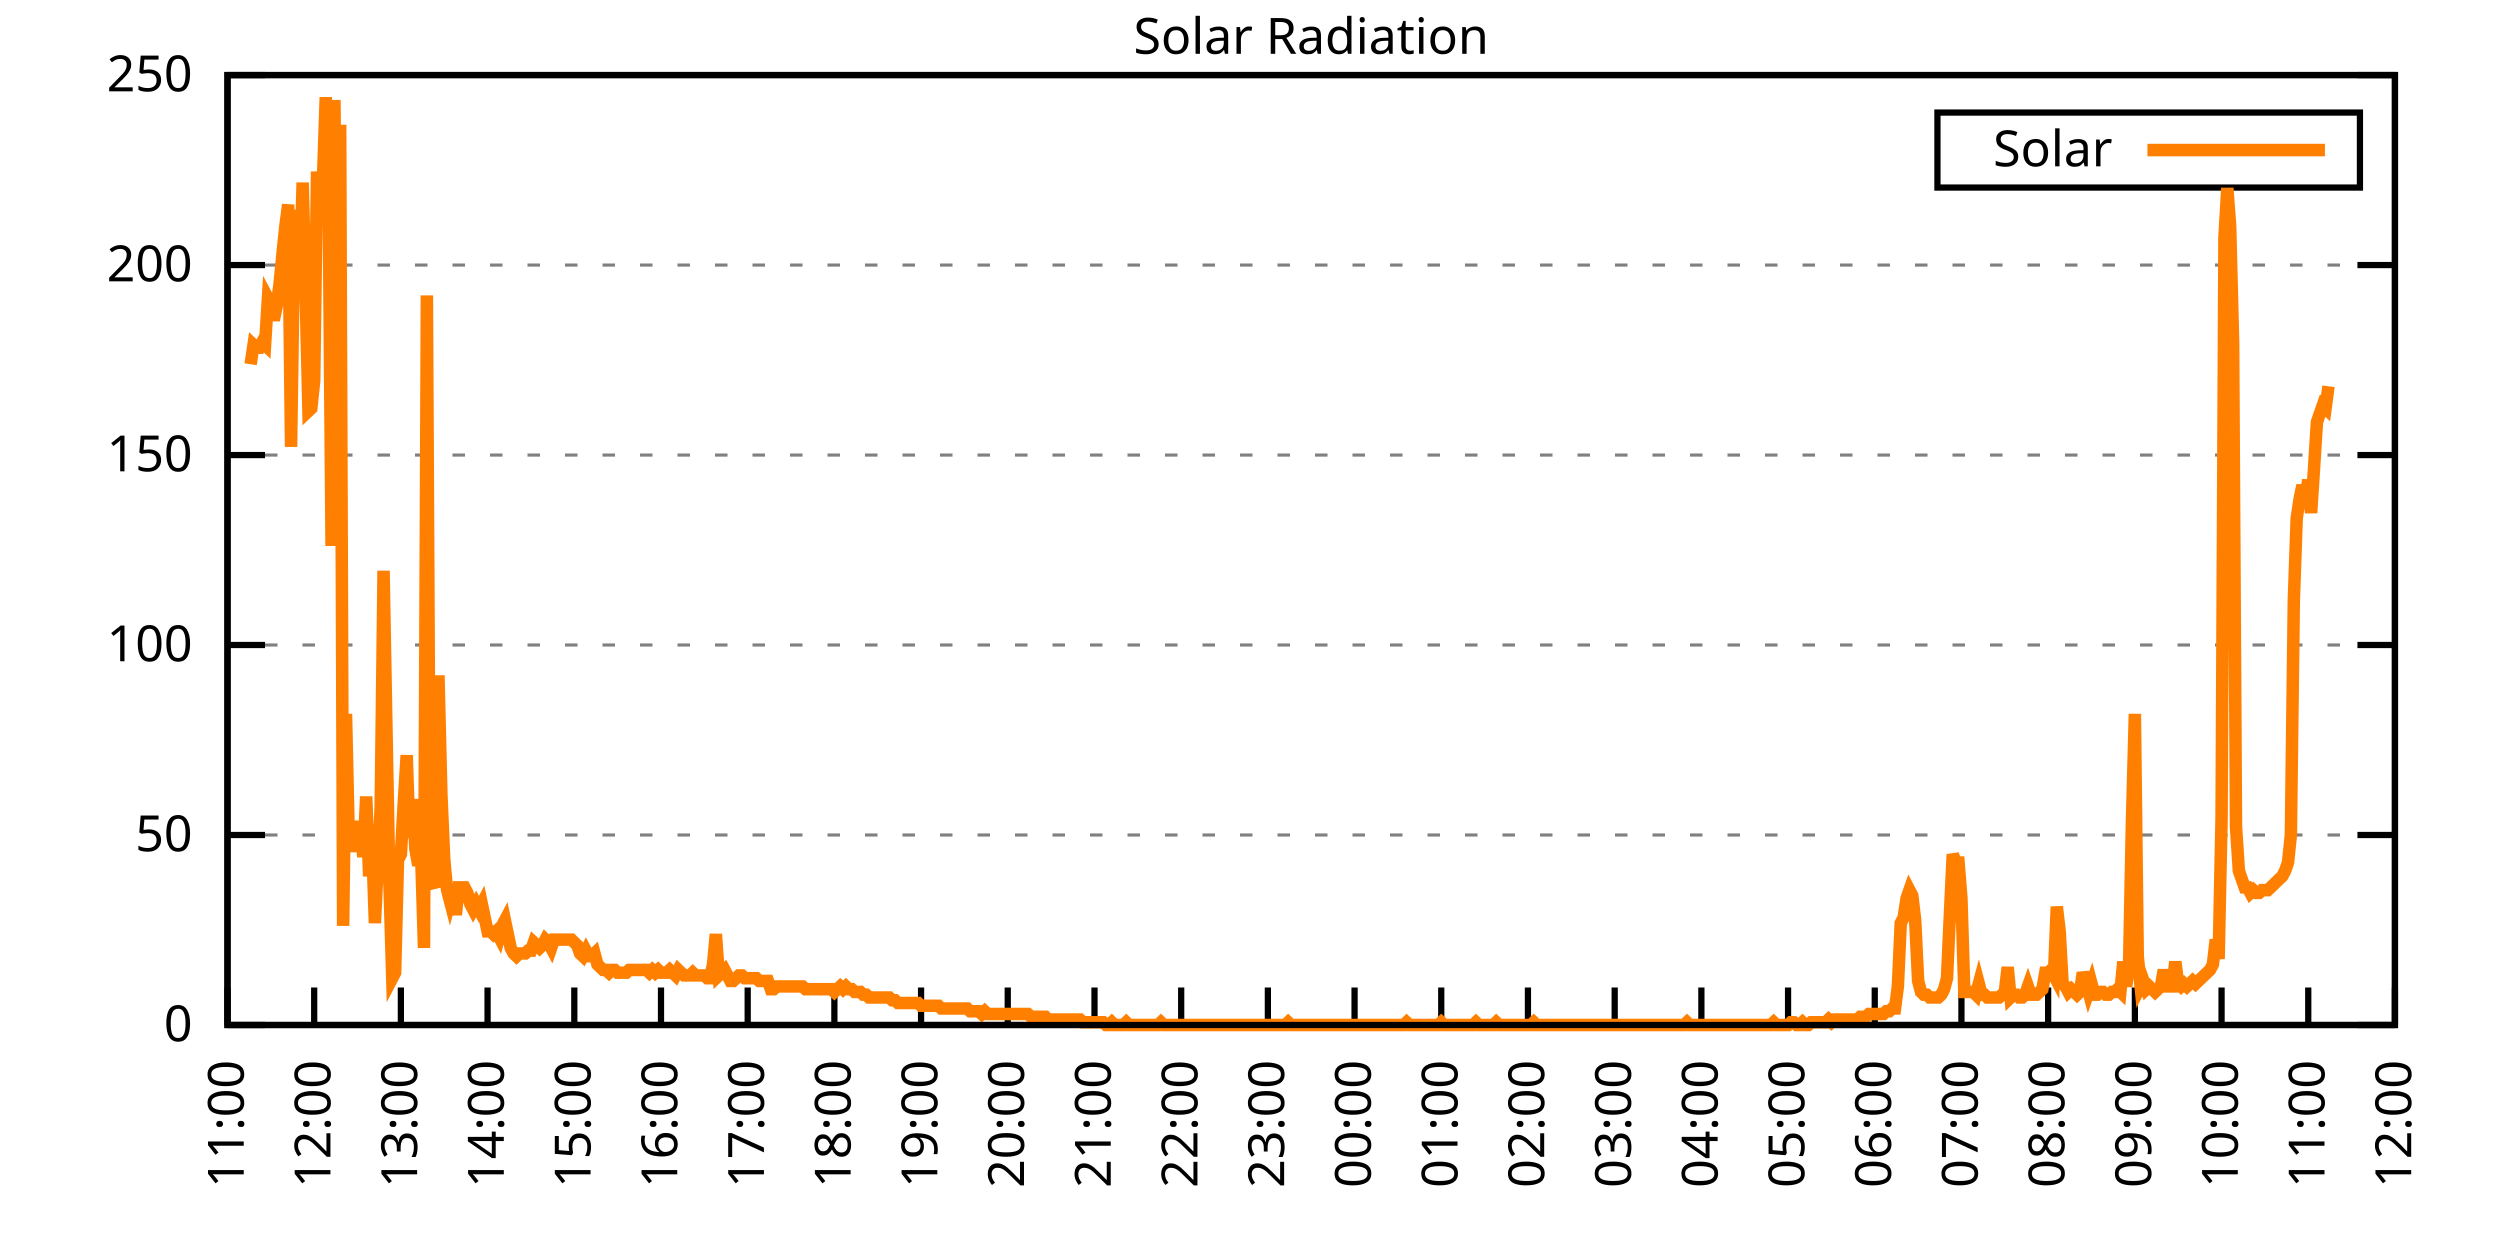
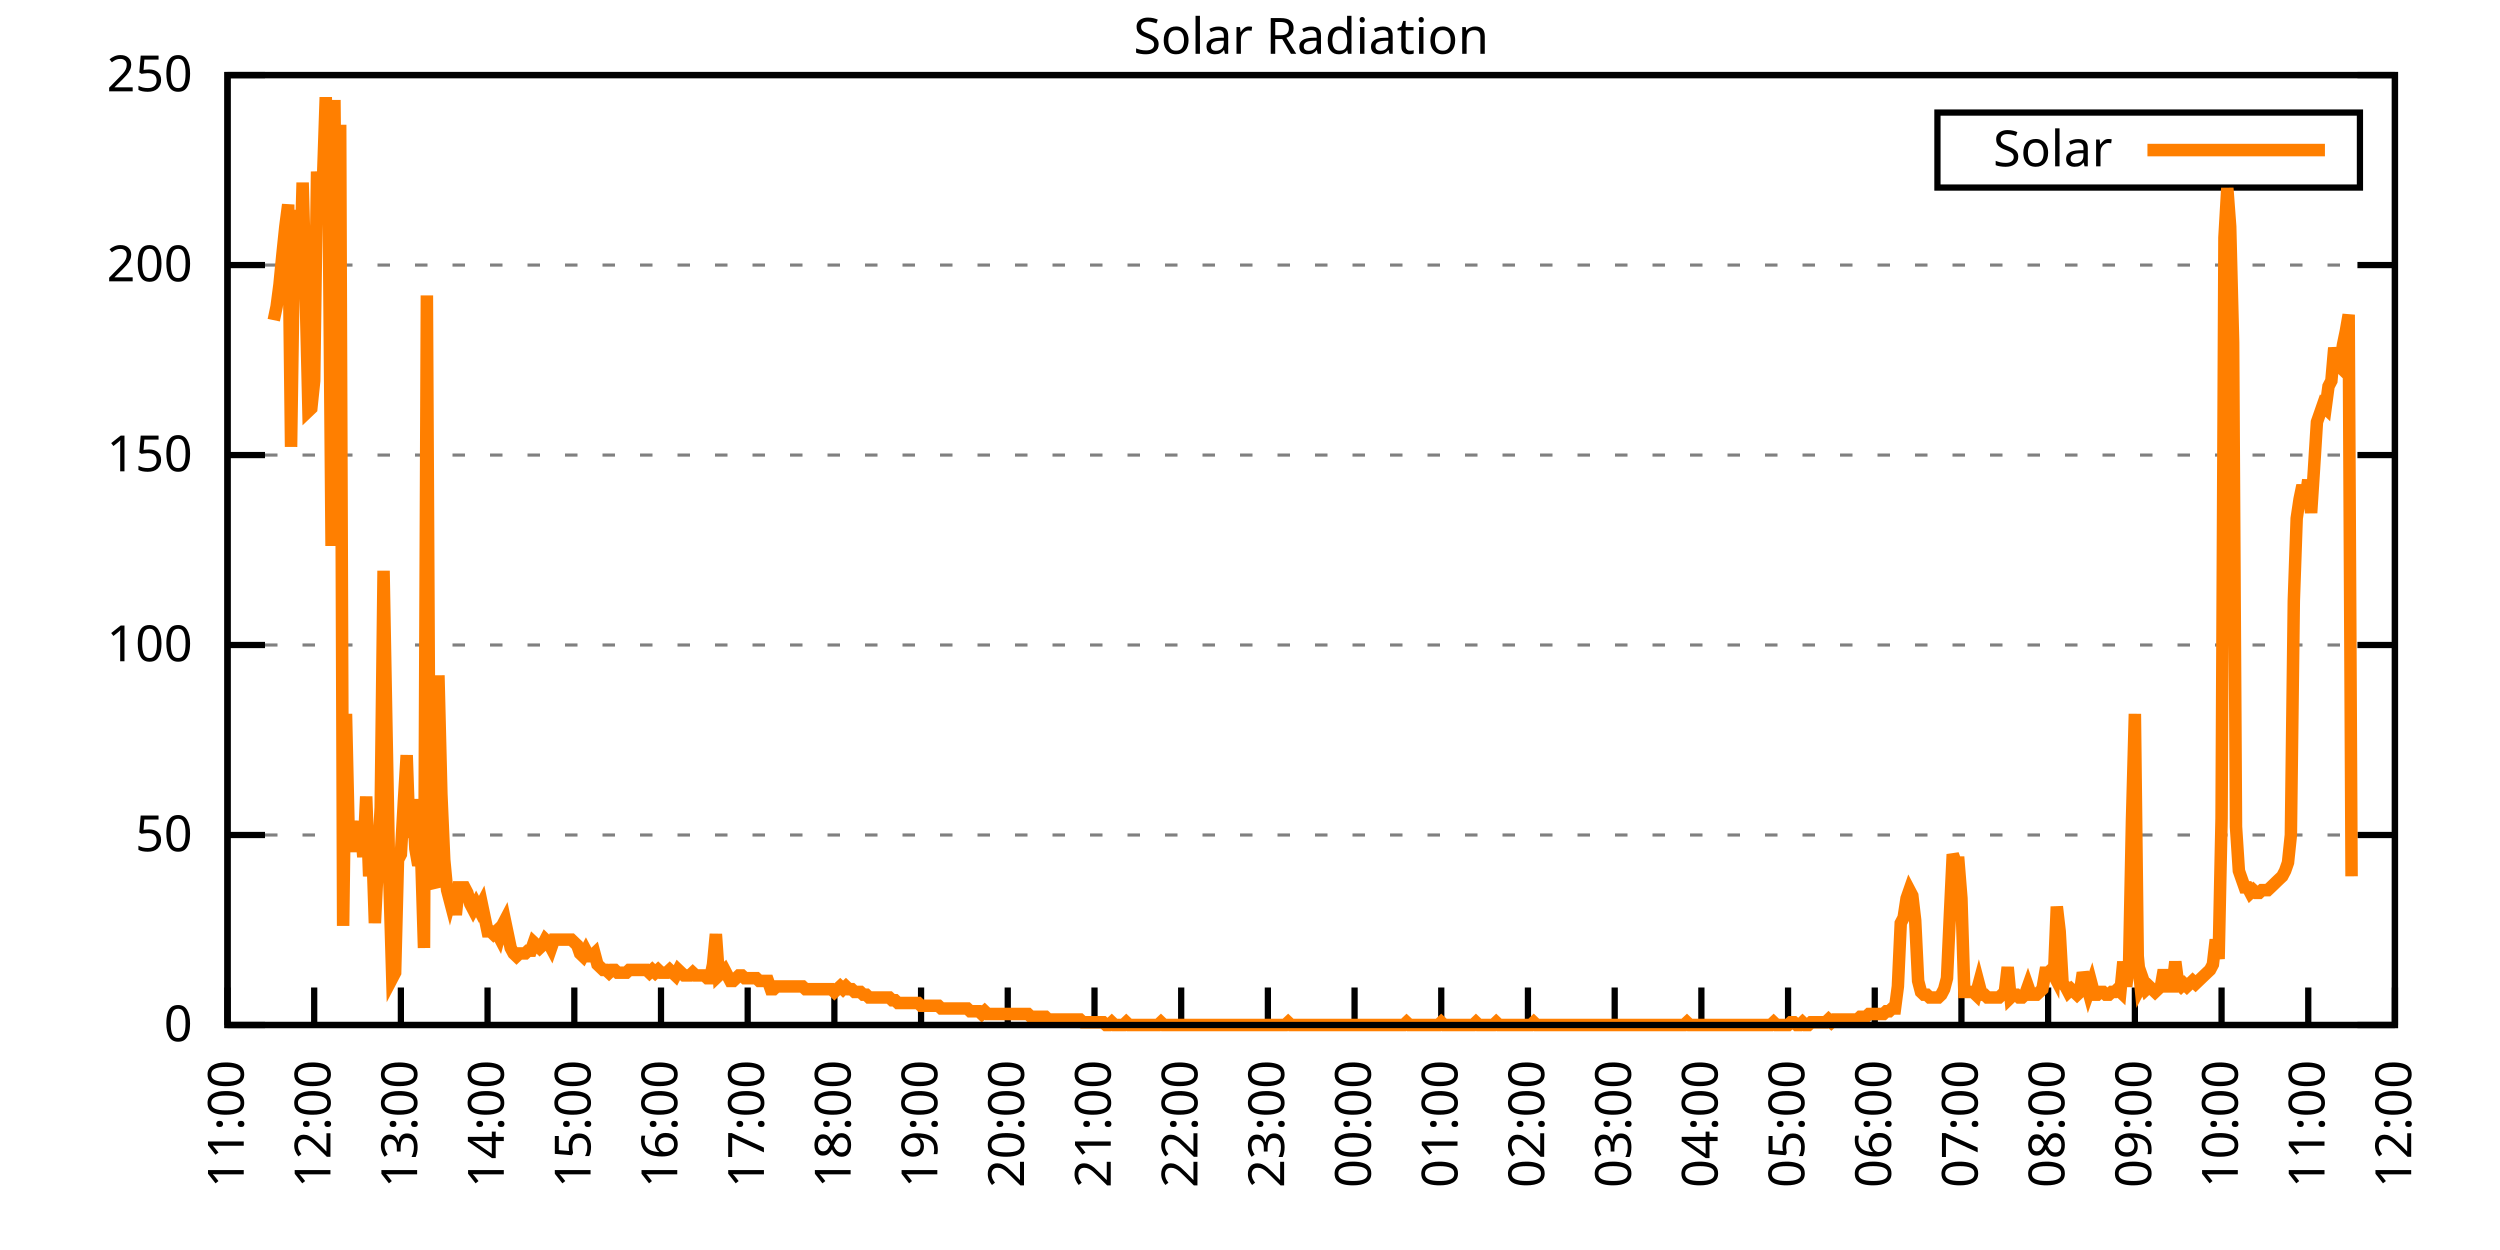
<svg xmlns="http://www.w3.org/2000/svg" xmlns:xlink="http://www.w3.org/1999/xlink" width="400" height="200" viewBox="0 0 400 200">
  <g id="gnuplot_canvas">
    <rect x="0" y="0" width="400" height="200" fill="none" />
    <defs>
      <circle id="gpDot" r="0.5" stroke-width="0.5" stroke="currentColor" />
      <path id="gpPt0" stroke-width="0.333" stroke="currentColor" d="M-1,0 h2 M0,-1 v2" />
      <path id="gpPt1" stroke-width="0.333" stroke="currentColor" d="M-1,-1 L1,1 M1,-1 L-1,1" />
      <path id="gpPt2" stroke-width="0.333" stroke="currentColor" d="M-1,0 L1,0 M0,-1 L0,1 M-1,-1 L1,1 M-1,1 L1,-1" />
      <rect id="gpPt3" stroke-width="0.333" stroke="currentColor" x="-1" y="-1" width="2" height="2" />
      <rect id="gpPt4" stroke-width="0.333" stroke="currentColor" fill="currentColor" x="-1" y="-1" width="2" height="2" />
      <circle id="gpPt5" stroke-width="0.333" stroke="currentColor" cx="0" cy="0" r="1" />
      <use xlink:href="#gpPt5" id="gpPt6" fill="currentColor" stroke="none" />
      <path id="gpPt7" stroke-width="0.333" stroke="currentColor" d="M0,-1.33 L-1.33,0.67 L1.33,0.67 z" />
      <use xlink:href="#gpPt7" id="gpPt8" fill="currentColor" stroke="none" />
      <use xlink:href="#gpPt7" id="gpPt9" stroke="currentColor" transform="rotate(180)" />
      <use xlink:href="#gpPt9" id="gpPt10" fill="currentColor" stroke="none" />
      <use xlink:href="#gpPt3" id="gpPt11" stroke="currentColor" transform="rotate(45)" />
      <use xlink:href="#gpPt11" id="gpPt12" fill="currentColor" stroke="none" />
      <path id="gpPt13" stroke-width="0.333" stroke="currentColor" d="M0,1.330 L1.265,0.411 L0.782,-1.067 L-0.782,-1.076 L-1.265,0.411 z" />
      <use xlink:href="#gpPt13" id="gpPt14" fill="currentColor" stroke="none" />
      <filter id="textbox" filterUnits="objectBoundingBox" x="0" y="0" height="1" width="1">
        <feFlood flood-color="white" flood-opacity="1" result="bgnd" />
        <feComposite in="SourceGraphic" in2="bgnd" operator="atop" />
      </filter>
      <filter id="greybox" filterUnits="objectBoundingBox" x="0" y="0" height="1" width="1">
        <feFlood flood-color="lightgrey" flood-opacity="1" result="grey" />
        <feComposite in="SourceGraphic" in2="grey" operator="atop" />
      </filter>
    </defs>
    <g fill="none" color="white" stroke="currentColor" stroke-width="1.00" stroke-linecap="butt" stroke-linejoin="miter">
</g>
    <g fill="none" color="black" stroke="currentColor" stroke-width="1.00" stroke-linecap="butt" stroke-linejoin="miter">
      <g stroke="none" shape-rendering="crispEdges">
        <polygon fill="rgb(255, 255, 255)" points="36.40,164.00 383.18,164.00 383.18,12.02 36.40,12.02 " />
      </g>
    </g>
    <g fill="none" color="black" stroke="currentColor" stroke-width="1.00" stroke-linecap="butt" stroke-linejoin="miter">
</g>
    <g fill="none" color="black" stroke="black" stroke-width="0.50" stroke-linecap="butt" stroke-linejoin="miter">
</g>
    <g fill="none" color="gray" stroke="currentColor" stroke-width="0.50" stroke-linecap="butt" stroke-linejoin="miter">
      <path stroke="gray" stroke-dasharray="2,4" class="gridline" d="M36.40,164.00 L383.19,164.00  " />
    </g>
    <g fill="none" color="gray" stroke="gray" stroke-width="1.00" stroke-linecap="butt" stroke-linejoin="miter">
</g>
    <g fill="none" color="black" stroke="currentColor" stroke-width="1.00" stroke-linecap="butt" stroke-linejoin="miter">
      <path stroke="black" d="M36.40,164.00 L42.40,164.00 M383.19,164.00 L377.19,164.00  " />
      <g transform="translate(30.80,166.60)" stroke="none" fill="black" font-family="Sans" font-size="8.00" text-anchor="end">
        <text>
          <tspan font-family="Sans"> 0</tspan>
        </text>
      </g>
    </g>
    <g fill="none" color="black" stroke="currentColor" stroke-width="1.00" stroke-linecap="butt" stroke-linejoin="miter">
</g>
    <g fill="none" color="black" stroke="black" stroke-width="0.50" stroke-linecap="butt" stroke-linejoin="miter">
</g>
    <g fill="none" color="gray" stroke="currentColor" stroke-width="0.50" stroke-linecap="butt" stroke-linejoin="miter">
      <path stroke="gray" stroke-dasharray="2,4" class="gridline" d="M36.40,133.60 L383.19,133.60  " />
    </g>
    <g fill="none" color="gray" stroke="gray" stroke-width="1.00" stroke-linecap="butt" stroke-linejoin="miter">
</g>
    <g fill="none" color="black" stroke="currentColor" stroke-width="1.00" stroke-linecap="butt" stroke-linejoin="miter">
      <path stroke="black" d="M36.40,133.60 L42.40,133.60 M383.19,133.60 L377.19,133.60  " />
      <g transform="translate(30.80,136.20)" stroke="none" fill="black" font-family="Sans" font-size="8.00" text-anchor="end">
        <text>
          <tspan font-family="Sans"> 50</tspan>
        </text>
      </g>
    </g>
    <g fill="none" color="black" stroke="currentColor" stroke-width="1.00" stroke-linecap="butt" stroke-linejoin="miter">
</g>
    <g fill="none" color="black" stroke="black" stroke-width="0.50" stroke-linecap="butt" stroke-linejoin="miter">
</g>
    <g fill="none" color="gray" stroke="currentColor" stroke-width="0.50" stroke-linecap="butt" stroke-linejoin="miter">
      <path stroke="gray" stroke-dasharray="2,4" class="gridline" d="M36.40,103.20 L383.19,103.20  " />
    </g>
    <g fill="none" color="gray" stroke="gray" stroke-width="1.00" stroke-linecap="butt" stroke-linejoin="miter">
</g>
    <g fill="none" color="black" stroke="currentColor" stroke-width="1.00" stroke-linecap="butt" stroke-linejoin="miter">
      <path stroke="black" d="M36.40,103.20 L42.40,103.20 M383.19,103.20 L377.19,103.20  " />
      <g transform="translate(30.80,105.80)" stroke="none" fill="black" font-family="Sans" font-size="8.00" text-anchor="end">
        <text>
          <tspan font-family="Sans"> 100</tspan>
        </text>
      </g>
    </g>
    <g fill="none" color="black" stroke="currentColor" stroke-width="1.00" stroke-linecap="butt" stroke-linejoin="miter">
</g>
    <g fill="none" color="black" stroke="black" stroke-width="0.50" stroke-linecap="butt" stroke-linejoin="miter">
</g>
    <g fill="none" color="gray" stroke="currentColor" stroke-width="0.50" stroke-linecap="butt" stroke-linejoin="miter">
      <path stroke="gray" stroke-dasharray="2,4" class="gridline" d="M36.40,72.81 L383.19,72.81  " />
    </g>
    <g fill="none" color="gray" stroke="gray" stroke-width="1.00" stroke-linecap="butt" stroke-linejoin="miter">
</g>
    <g fill="none" color="black" stroke="currentColor" stroke-width="1.00" stroke-linecap="butt" stroke-linejoin="miter">
      <path stroke="black" d="M36.40,72.81 L42.40,72.81 M383.19,72.81 L377.19,72.81  " />
      <g transform="translate(30.80,75.41)" stroke="none" fill="black" font-family="Sans" font-size="8.00" text-anchor="end">
        <text>
          <tspan font-family="Sans"> 150</tspan>
        </text>
      </g>
    </g>
    <g fill="none" color="black" stroke="currentColor" stroke-width="1.00" stroke-linecap="butt" stroke-linejoin="miter">
</g>
    <g fill="none" color="black" stroke="black" stroke-width="0.50" stroke-linecap="butt" stroke-linejoin="miter">
</g>
    <g fill="none" color="gray" stroke="currentColor" stroke-width="0.50" stroke-linecap="butt" stroke-linejoin="miter">
      <path stroke="gray" stroke-dasharray="2,4" class="gridline" d="M36.40,42.41 L383.19,42.41  " />
    </g>
    <g fill="none" color="gray" stroke="gray" stroke-width="1.00" stroke-linecap="butt" stroke-linejoin="miter">
</g>
    <g fill="none" color="black" stroke="currentColor" stroke-width="1.00" stroke-linecap="butt" stroke-linejoin="miter">
      <path stroke="black" d="M36.40,42.41 L42.40,42.41 M383.19,42.41 L377.19,42.41  " />
      <g transform="translate(30.80,45.01)" stroke="none" fill="black" font-family="Sans" font-size="8.00" text-anchor="end">
        <text>
          <tspan font-family="Sans"> 200</tspan>
        </text>
      </g>
    </g>
    <g fill="none" color="black" stroke="currentColor" stroke-width="1.00" stroke-linecap="butt" stroke-linejoin="miter">
</g>
    <g fill="none" color="black" stroke="black" stroke-width="0.50" stroke-linecap="butt" stroke-linejoin="miter">
</g>
    <g fill="none" color="gray" stroke="currentColor" stroke-width="0.50" stroke-linecap="butt" stroke-linejoin="miter">
      <path stroke="gray" stroke-dasharray="2,4" class="gridline" d="M36.40,12.01 L383.19,12.01  " />
    </g>
    <g fill="none" color="gray" stroke="gray" stroke-width="1.00" stroke-linecap="butt" stroke-linejoin="miter">
</g>
    <g fill="none" color="black" stroke="currentColor" stroke-width="1.00" stroke-linecap="butt" stroke-linejoin="miter">
      <path stroke="black" d="M36.40,12.01 L42.40,12.01 M383.19,12.01 L377.19,12.01  " />
      <g transform="translate(30.80,14.61)" stroke="none" fill="black" font-family="Sans" font-size="8.00" text-anchor="end">
        <text>
          <tspan font-family="Sans"> 250</tspan>
        </text>
      </g>
    </g>
    <g fill="none" color="black" stroke="currentColor" stroke-width="1.00" stroke-linecap="butt" stroke-linejoin="miter">
      <path stroke="black" d="M36.40,164.00 L36.40,158.00  " />
      <g transform="translate(39.00,169.60) rotate(270.00)" stroke="none" fill="black" font-family="Sans" font-size="8.00" text-anchor="end">
        <text>
          <tspan font-family="Sans">11:00</tspan>
        </text>
      </g>
    </g>
    <g fill="none" color="black" stroke="currentColor" stroke-width="1.00" stroke-linecap="butt" stroke-linejoin="miter">
      <path stroke="black" d="M50.27,164.00 L50.27,158.00  " />
      <g transform="translate(52.87,169.60) rotate(270.00)" stroke="none" fill="black" font-family="Sans" font-size="8.00" text-anchor="end">
        <text>
          <tspan font-family="Sans">12:00</tspan>
        </text>
      </g>
    </g>
    <g fill="none" color="black" stroke="currentColor" stroke-width="1.00" stroke-linecap="butt" stroke-linejoin="miter">
      <path stroke="black" d="M64.14,164.00 L64.14,158.00  " />
      <g transform="translate(66.74,169.60) rotate(270.00)" stroke="none" fill="black" font-family="Sans" font-size="8.00" text-anchor="end">
        <text>
          <tspan font-family="Sans">13:00</tspan>
        </text>
      </g>
    </g>
    <g fill="none" color="black" stroke="currentColor" stroke-width="1.00" stroke-linecap="butt" stroke-linejoin="miter">
      <path stroke="black" d="M78.01,164.00 L78.01,158.00  " />
      <g transform="translate(80.61,169.60) rotate(270.00)" stroke="none" fill="black" font-family="Sans" font-size="8.00" text-anchor="end">
        <text>
          <tspan font-family="Sans">14:00</tspan>
        </text>
      </g>
    </g>
    <g fill="none" color="black" stroke="currentColor" stroke-width="1.00" stroke-linecap="butt" stroke-linejoin="miter">
      <path stroke="black" d="M91.89,164.00 L91.89,158.00  " />
      <g transform="translate(94.49,169.60) rotate(270.00)" stroke="none" fill="black" font-family="Sans" font-size="8.00" text-anchor="end">
        <text>
          <tspan font-family="Sans">15:00</tspan>
        </text>
      </g>
    </g>
    <g fill="none" color="black" stroke="currentColor" stroke-width="1.00" stroke-linecap="butt" stroke-linejoin="miter">
      <path stroke="black" d="M105.76,164.00 L105.76,158.00  " />
      <g transform="translate(108.36,169.60) rotate(270.00)" stroke="none" fill="black" font-family="Sans" font-size="8.00" text-anchor="end">
        <text>
          <tspan font-family="Sans">16:00</tspan>
        </text>
      </g>
    </g>
    <g fill="none" color="black" stroke="currentColor" stroke-width="1.00" stroke-linecap="butt" stroke-linejoin="miter">
      <path stroke="black" d="M119.63,164.00 L119.63,158.00  " />
      <g transform="translate(122.23,169.60) rotate(270.00)" stroke="none" fill="black" font-family="Sans" font-size="8.00" text-anchor="end">
        <text>
          <tspan font-family="Sans">17:00</tspan>
        </text>
      </g>
    </g>
    <g fill="none" color="black" stroke="currentColor" stroke-width="1.00" stroke-linecap="butt" stroke-linejoin="miter">
      <path stroke="black" d="M133.50,164.00 L133.50,158.00  " />
      <g transform="translate(136.10,169.60) rotate(270.00)" stroke="none" fill="black" font-family="Sans" font-size="8.00" text-anchor="end">
        <text>
          <tspan font-family="Sans">18:00</tspan>
        </text>
      </g>
    </g>
    <g fill="none" color="black" stroke="currentColor" stroke-width="1.00" stroke-linecap="butt" stroke-linejoin="miter">
      <path stroke="black" d="M147.37,164.00 L147.37,158.00  " />
      <g transform="translate(149.97,169.60) rotate(270.00)" stroke="none" fill="black" font-family="Sans" font-size="8.00" text-anchor="end">
        <text>
          <tspan font-family="Sans">19:00</tspan>
        </text>
      </g>
    </g>
    <g fill="none" color="black" stroke="currentColor" stroke-width="1.00" stroke-linecap="butt" stroke-linejoin="miter">
      <path stroke="black" d="M161.24,164.00 L161.24,158.00  " />
      <g transform="translate(163.84,169.60) rotate(270.00)" stroke="none" fill="black" font-family="Sans" font-size="8.00" text-anchor="end">
        <text>
          <tspan font-family="Sans">20:00</tspan>
        </text>
      </g>
    </g>
    <g fill="none" color="black" stroke="currentColor" stroke-width="1.00" stroke-linecap="butt" stroke-linejoin="miter">
      <path stroke="black" d="M175.12,164.00 L175.12,158.00  " />
      <g transform="translate(177.72,169.60) rotate(270.00)" stroke="none" fill="black" font-family="Sans" font-size="8.00" text-anchor="end">
        <text>
          <tspan font-family="Sans">21:00</tspan>
        </text>
      </g>
    </g>
    <g fill="none" color="black" stroke="currentColor" stroke-width="1.00" stroke-linecap="butt" stroke-linejoin="miter">
      <path stroke="black" d="M188.99,164.00 L188.99,158.00  " />
      <g transform="translate(191.59,169.60) rotate(270.00)" stroke="none" fill="black" font-family="Sans" font-size="8.00" text-anchor="end">
        <text>
          <tspan font-family="Sans">22:00</tspan>
        </text>
      </g>
    </g>
    <g fill="none" color="black" stroke="currentColor" stroke-width="1.00" stroke-linecap="butt" stroke-linejoin="miter">
      <path stroke="black" d="M202.86,164.00 L202.86,158.00  " />
      <g transform="translate(205.46,169.60) rotate(270.00)" stroke="none" fill="black" font-family="Sans" font-size="8.00" text-anchor="end">
        <text>
          <tspan font-family="Sans">23:00</tspan>
        </text>
      </g>
    </g>
    <g fill="none" color="black" stroke="currentColor" stroke-width="1.00" stroke-linecap="butt" stroke-linejoin="miter">
      <path stroke="black" d="M216.73,164.00 L216.73,158.00  " />
      <g transform="translate(219.33,169.60) rotate(270.00)" stroke="none" fill="black" font-family="Sans" font-size="8.00" text-anchor="end">
        <text>
          <tspan font-family="Sans">00:00</tspan>
        </text>
      </g>
    </g>
    <g fill="none" color="black" stroke="currentColor" stroke-width="1.00" stroke-linecap="butt" stroke-linejoin="miter">
      <path stroke="black" d="M230.60,164.00 L230.60,158.00  " />
      <g transform="translate(233.20,169.60) rotate(270.00)" stroke="none" fill="black" font-family="Sans" font-size="8.00" text-anchor="end">
        <text>
          <tspan font-family="Sans">01:00</tspan>
        </text>
      </g>
    </g>
    <g fill="none" color="black" stroke="currentColor" stroke-width="1.00" stroke-linecap="butt" stroke-linejoin="miter">
      <path stroke="black" d="M244.47,164.00 L244.47,158.00  " />
      <g transform="translate(247.07,169.60) rotate(270.00)" stroke="none" fill="black" font-family="Sans" font-size="8.00" text-anchor="end">
        <text>
          <tspan font-family="Sans">02:00</tspan>
        </text>
      </g>
    </g>
    <g fill="none" color="black" stroke="currentColor" stroke-width="1.00" stroke-linecap="butt" stroke-linejoin="miter">
      <path stroke="black" d="M258.35,164.00 L258.35,158.00  " />
      <g transform="translate(260.95,169.60) rotate(270.00)" stroke="none" fill="black" font-family="Sans" font-size="8.00" text-anchor="end">
        <text>
          <tspan font-family="Sans">03:00</tspan>
        </text>
      </g>
    </g>
    <g fill="none" color="black" stroke="currentColor" stroke-width="1.00" stroke-linecap="butt" stroke-linejoin="miter">
      <path stroke="black" d="M272.22,164.00 L272.22,158.00  " />
      <g transform="translate(274.82,169.60) rotate(270.00)" stroke="none" fill="black" font-family="Sans" font-size="8.00" text-anchor="end">
        <text>
          <tspan font-family="Sans">04:00</tspan>
        </text>
      </g>
    </g>
    <g fill="none" color="black" stroke="currentColor" stroke-width="1.00" stroke-linecap="butt" stroke-linejoin="miter">
      <path stroke="black" d="M286.09,164.00 L286.09,158.00  " />
      <g transform="translate(288.69,169.60) rotate(270.00)" stroke="none" fill="black" font-family="Sans" font-size="8.00" text-anchor="end">
        <text>
          <tspan font-family="Sans">05:00</tspan>
        </text>
      </g>
    </g>
    <g fill="none" color="black" stroke="currentColor" stroke-width="1.00" stroke-linecap="butt" stroke-linejoin="miter">
      <path stroke="black" d="M299.96,164.00 L299.96,158.00  " />
      <g transform="translate(302.56,169.60) rotate(270.00)" stroke="none" fill="black" font-family="Sans" font-size="8.00" text-anchor="end">
        <text>
          <tspan font-family="Sans">06:00</tspan>
        </text>
      </g>
    </g>
    <g fill="none" color="black" stroke="currentColor" stroke-width="1.00" stroke-linecap="butt" stroke-linejoin="miter">
      <path stroke="black" d="M313.83,164.00 L313.83,158.00  " />
      <g transform="translate(316.43,169.60) rotate(270.00)" stroke="none" fill="black" font-family="Sans" font-size="8.00" text-anchor="end">
        <text>
          <tspan font-family="Sans">07:00</tspan>
        </text>
      </g>
    </g>
    <g fill="none" color="black" stroke="currentColor" stroke-width="1.00" stroke-linecap="butt" stroke-linejoin="miter">
      <path stroke="black" d="M327.70,164.00 L327.70,158.00  " />
      <g transform="translate(330.30,169.60) rotate(270.00)" stroke="none" fill="black" font-family="Sans" font-size="8.00" text-anchor="end">
        <text>
          <tspan font-family="Sans">08:00</tspan>
        </text>
      </g>
    </g>
    <g fill="none" color="black" stroke="currentColor" stroke-width="1.00" stroke-linecap="butt" stroke-linejoin="miter">
      <path stroke="black" d="M341.58,164.00 L341.58,158.00  " />
      <g transform="translate(344.18,169.60) rotate(270.00)" stroke="none" fill="black" font-family="Sans" font-size="8.00" text-anchor="end">
        <text>
          <tspan font-family="Sans">09:00</tspan>
        </text>
      </g>
    </g>
    <g fill="none" color="black" stroke="currentColor" stroke-width="1.00" stroke-linecap="butt" stroke-linejoin="miter">
      <path stroke="black" d="M355.45,164.00 L355.45,158.00  " />
      <g transform="translate(358.05,169.60) rotate(270.00)" stroke="none" fill="black" font-family="Sans" font-size="8.00" text-anchor="end">
        <text>
          <tspan font-family="Sans">10:00</tspan>
        </text>
      </g>
    </g>
    <g fill="none" color="black" stroke="currentColor" stroke-width="1.00" stroke-linecap="butt" stroke-linejoin="miter">
      <path stroke="black" d="M369.32,164.00 L369.32,158.00  " />
      <g transform="translate(371.92,169.60) rotate(270.00)" stroke="none" fill="black" font-family="Sans" font-size="8.00" text-anchor="end">
        <text>
          <tspan font-family="Sans">11:00</tspan>
        </text>
      </g>
    </g>
    <g fill="none" color="black" stroke="currentColor" stroke-width="1.00" stroke-linecap="butt" stroke-linejoin="miter">
      <path stroke="black" d="M383.19,164.00 L383.19,158.00  " />
      <g transform="translate(385.79,169.60) rotate(270.00)" stroke="none" fill="black" font-family="Sans" font-size="8.00" text-anchor="end">
        <text>
          <tspan font-family="Sans">12:00</tspan>
        </text>
      </g>
    </g>
    <g fill="none" color="black" stroke="currentColor" stroke-width="1.00" stroke-linecap="butt" stroke-linejoin="miter">
</g>
    <g fill="none" color="black" stroke="currentColor" stroke-width="1.00" stroke-linecap="butt" stroke-linejoin="miter">
      <path stroke="black" d="M36.40,12.01 L36.40,164.00 L383.19,164.00 L383.19,12.01 L36.40,12.01 Z  " />
    </g>
    <g fill="none" color="black" stroke="currentColor" stroke-width="1.00" stroke-linecap="butt" stroke-linejoin="miter">
</g>
    <g fill="none" color="black" stroke="currentColor" stroke-width="1.00" stroke-linecap="butt" stroke-linejoin="miter">
      <path stroke="black" d="M309.99,30.01 L309.99,18.01 L377.59,18.01 L377.59,30.01 L309.99,30.01 Z  " />
    </g>
    <g id="Solar_Radiation_plot_1">
      <g fill="none" color="white" stroke="black" stroke-width="2.00" stroke-linecap="butt" stroke-linejoin="miter">
</g>
      <g fill="none" color="black" stroke="currentColor" stroke-width="2.00" stroke-linecap="butt" stroke-linejoin="miter">
        <g transform="translate(337.99,26.61)" stroke="none" fill="black" font-family="Sans" font-size="8.00" text-anchor="end">
          <text>
            <tspan font-family="Sans">Solar</tspan>
          </text>
        </g>
      </g>
      <g fill="none" color="black" stroke="currentColor" stroke-width="2.00" stroke-linecap="butt" stroke-linejoin="miter">
-         <path stroke="rgb(255, 127,   0)" d="M343.59,24.01 L371.99,24.01 M40.10,58.28 L40.56,55.20 L41.02,55.64 L41.49,55.64 L41.95,54.76 L42.41,55.20   L42.87,47.71 L43.34,48.59 L43.80,51.23 L44.26,49.03 L44.72,45.51 L45.19,40.66 L45.65,36.26 L46.11,32.73   L46.57,71.50 L47.03,40.66 L47.50,33.61 L47.96,46.39 L48.42,29.21 L48.88,45.95 L49.35,65.77 L49.81,65.33   L50.27,60.93 L50.73,27.45 L51.20,34.50 L51.66,29.21 L52.12,15.55 L52.58,31.85 L53.05,87.35 L53.51,16.00   L53.97,65.33 L54.43,19.96 L54.90,148.14 L55.36,114.22 L55.82,134.49 L56.28,131.40 L56.75,135.37 L57.21,135.37   L57.67,131.40 L58.13,137.13 L58.59,127.44 L59.06,140.21 L59.52,134.05 L59.98,147.70 L60.44,138.45 L60.91,129.20   L61.37,91.32 L61.83,116.43 L62.29,140.65 L62.76,156.51 L63.22,155.63 L63.68,137.57 L64.14,136.69 L64.61,128.32   L65.07,120.83 L65.53,134.05 L65.99,127.88 L66.46,135.81 L66.92,138.45 L67.38,136.69 L67.84,151.67 L68.30,47.27   L68.77,138.45 L69.23,141.09 L69.69,141.98 L70.15,108.06 L70.62,127.00 L71.08,137.57 L71.54,142.42 L72.00,144.18   L72.47,142.42 L72.93,146.38 L73.39,141.98 L73.85,141.98 L74.32,141.98 L74.78,142.86 L75.24,144.62 L75.70,145.50   L76.17,144.62 L76.63,145.50 L77.09,144.62 L77.55,146.82 L78.01,149.02 L78.48,149.02 L78.94,149.46 L79.40,149.02   L79.86,149.90 L80.33,148.14 L80.79,147.26 L81.25,149.46 L81.71,151.67 L82.18,152.55 L82.64,152.99 L83.10,152.55   L83.56,152.55 L84.03,152.55 L84.49,152.11 L84.95,152.11 L85.41,150.79 L85.88,151.23 L86.34,151.67 L86.80,151.23   L87.26,150.34 L87.72,150.79 L88.19,151.67 L88.65,150.34 L89.11,150.34 L89.57,150.34 L90.04,150.34 L90.50,150.34   L90.96,150.34 L91.42,150.34 L91.89,150.79 L92.35,151.23 L92.81,152.55 L93.27,152.99 L93.74,152.11 L94.20,152.99   L94.66,152.99 L95.12,152.55 L95.59,154.31 L96.05,154.75 L96.51,155.19 L96.97,155.19 L97.44,155.63 L97.90,155.19   L98.36,155.19 L98.82,155.63 L99.28,155.63 L99.75,155.63 L100.21,155.63 L100.67,155.19 L101.13,155.19 L101.60,155.19   L102.06,155.19 L102.52,155.19 L102.98,155.19 L103.45,155.19 L103.91,155.63 L104.37,155.19 L104.83,155.63 L105.30,155.19   L105.76,155.63 L106.22,155.63 L106.68,155.63 L107.15,155.19 L107.61,155.63 L108.07,156.07 L108.53,155.19 L108.99,155.63   L109.46,156.07 L109.92,156.07 L110.38,156.07 L110.84,155.63 L111.31,156.07 L111.77,156.07 L112.23,156.07 L112.69,156.07   L113.16,156.51 L113.62,156.51 L114.08,154.31 L114.54,149.46 L115.01,156.07 L115.47,155.63 L115.93,155.19 L116.39,156.07   L116.86,156.95 L117.32,156.95 L117.78,156.51 L118.24,156.07 L118.70,156.07 L119.17,156.51 L119.63,156.51 L120.09,156.51   L120.55,156.51 L121.02,156.51 L121.48,156.95 L121.94,156.95 L122.40,156.95 L122.87,156.95 L123.33,158.27 L123.79,158.27   L124.25,157.83 L124.72,157.83 L125.18,157.83 L125.64,157.83 L126.10,157.83 L126.57,157.83 L127.03,157.83 L127.49,157.83   L127.95,157.83 L128.41,157.83 L128.88,158.27 L129.34,158.27 L129.80,158.27 L130.26,158.27 L130.73,158.27 L131.19,158.27   L131.65,158.27 L132.11,158.27 L132.58,158.27 L133.04,158.27 L133.50,158.71 L133.96,158.27 L134.43,157.83 L134.89,158.27   L135.35,157.83 L135.81,158.27 L136.28,158.27 L136.74,158.71 L137.20,158.71 L137.66,158.71 L138.13,159.15 L138.59,159.15   L139.05,159.60 L139.51,159.60 L139.97,159.60 L140.44,159.60 L140.90,159.60 L141.36,159.60 L141.82,159.60 L142.29,159.60   L142.75,160.04 L143.21,160.04 L143.67,160.48 L144.14,160.48 L144.60,160.48 L145.06,160.48 L145.52,160.48 L145.99,160.48   L146.45,160.48 L146.91,160.48 L147.37,160.92 L147.84,160.92 L148.30,160.92 L148.76,160.92 L149.22,160.92 L149.68,160.92   L150.15,160.92 L150.61,161.36 L151.07,161.36 L151.53,161.36 L152.00,161.36 L152.46,161.36 L152.92,161.36 L153.38,161.36   L153.85,161.36 L154.31,161.36 L154.77,161.36 L155.23,161.80 L155.70,161.80 L156.16,161.80 L156.62,161.80 L157.08,162.24   L157.55,161.80 L158.01,162.24 L158.47,162.24 L158.93,162.24 L159.39,162.24 L159.86,162.24 L160.32,162.24 L160.78,162.24   L161.24,162.24 L161.71,162.24 L162.17,162.24 L162.63,162.24 L163.09,162.24 L163.56,162.24 L164.02,162.24 L164.48,162.24   L164.94,162.68 L165.41,162.68 L165.87,162.68 L166.33,162.68 L166.79,162.68 L167.26,162.68 L167.72,163.12 L168.18,163.12   L168.64,163.12 L169.10,163.12 L169.57,163.12 L170.03,163.12 L170.49,163.12 L170.95,163.12 L171.42,163.12 L171.88,163.12   L172.34,163.12 L172.80,163.12 L173.27,163.56 L173.73,163.56 L174.19,163.56 L174.65,163.56 L175.12,163.56 L175.58,163.56   L176.04,163.56 L176.50,163.56 L176.97,164.00 L177.43,164.00 L177.89,163.56 L178.35,164.00 L178.82,164.00 L179.28,164.00   L179.74,164.00 L180.20,163.56 L180.66,164.00 L181.13,164.00 L181.59,164.00 L182.05,164.00 L182.51,164.00 L182.98,164.00   L183.44,164.00 L183.90,164.00 L184.36,164.00 L184.83,164.00 L185.29,164.00 L185.75,163.56 L186.21,164.00 L186.68,164.00   L187.14,164.00 L187.60,164.00 L188.06,164.00 L188.53,164.00 L188.99,164.00 L189.45,164.00 L189.91,164.00 L190.37,164.00   L190.84,164.00 L191.30,164.00 L191.76,164.00 L192.22,164.00 L192.69,164.00 L193.15,164.00 L193.61,164.00 L194.07,164.00   L194.54,164.00 L195.00,164.00 L195.46,164.00 L195.92,164.00 L196.39,164.00 L196.85,164.00 L197.31,164.00 L197.77,164.00   L198.24,164.00 L198.70,164.00 L199.16,164.00 L199.62,164.00 L200.08,164.00 L200.55,164.00 L201.01,164.00 L201.47,164.00   L201.93,164.00 L202.40,164.00 L202.86,164.00 L203.32,164.00 L203.78,164.00 L204.25,164.00 L204.71,164.00 L205.17,164.00   L205.63,164.00 L206.10,163.56 L206.56,164.00 L207.02,164.00 L207.48,164.00 L207.95,164.00 L208.41,164.00 L208.87,164.00   L209.33,164.00 L209.80,164.00 L210.26,164.00 L210.72,164.00 L211.18,164.00 L211.64,164.00 L212.11,164.00 L212.57,164.00   L213.03,164.00 L213.49,164.00 L213.96,164.00 L214.42,164.00 L214.88,164.00 L215.34,164.00 L215.81,164.00 L216.27,164.00   L216.73,164.00 L217.19,164.00 L217.66,164.00 L218.12,164.00 L218.58,164.00 L219.04,164.00 L219.51,164.00 L219.97,164.00   L220.43,164.00 L220.89,164.00 L221.35,164.00 L221.82,164.00 L222.28,164.00 L222.74,164.00 L223.20,164.00 L223.67,164.00   L224.13,164.00 L224.59,164.00 L225.05,163.56 L225.52,164.00 L225.98,164.00 L226.44,164.00 L226.90,164.00 L227.37,164.00   L227.83,164.00 L228.29,164.00 L228.75,164.00 L229.22,164.00 L229.68,164.00 L230.14,164.00 L230.60,163.56 L231.06,164.00   L231.53,164.00 L231.99,164.00 L232.45,164.00 L232.91,164.00 L233.38,164.00 L233.84,164.00 L234.30,164.00 L234.76,164.00   L235.23,164.00 L235.69,164.00 L236.15,163.56 L236.61,164.00 L237.08,164.00 L237.54,164.00 L238.00,164.00 L238.46,164.00   L238.93,164.00 L239.39,163.56 L239.85,164.00 L240.31,164.00 L240.77,164.00 L241.24,164.00 L241.70,164.00 L242.16,164.00   L242.62,164.00 L243.09,164.00 L243.55,164.00 L244.01,164.00 L244.47,164.00 L244.94,164.00 L245.40,163.56 L245.86,164.00   L246.32,164.00 L246.79,164.00 L247.25,164.00 L247.71,164.00 L248.17,164.00 L248.64,164.00 L249.10,164.00 L249.56,164.00   L250.02,164.00 L250.49,164.00 L250.95,164.00 L251.41,164.00 L251.87,164.00 L252.33,164.00 L252.80,164.00 L253.26,164.00   L253.72,164.00 L254.18,164.00 L254.65,164.00 L255.11,164.00 L255.57,164.00 L256.03,164.00 L256.50,164.00 L256.96,164.00   L257.42,164.00 L257.88,164.00 L258.35,164.00 L258.81,164.00 L259.27,164.00 L259.73,164.00 L260.20,164.00 L260.66,164.00   L261.12,164.00 L261.58,164.00 L262.04,164.00 L262.51,164.00 L262.97,164.00 L263.43,164.00 L263.89,164.00 L264.36,164.00   L264.82,164.00 L265.28,164.00 L265.74,164.00 L266.21,164.00 L266.67,164.00 L267.13,164.00 L267.59,164.00 L268.06,164.00   L268.52,164.00 L268.98,164.00 L269.44,164.00 L269.91,163.56 L270.37,164.00 L270.83,164.00 L271.29,164.00 L271.75,164.00   L272.22,164.00 L272.68,164.00 L273.14,164.00 L273.60,164.00 L274.07,164.00 L274.53,164.00 L274.99,164.00 L275.45,164.00   L275.92,164.00 L276.38,164.00 L276.84,164.00 L277.30,164.00 L277.77,164.00 L278.23,164.00 L278.69,164.00 L279.15,164.00   L279.62,164.00 L280.08,164.00 L280.54,164.00 L281.00,164.00 L281.46,164.00 L281.93,164.00 L282.39,164.00 L282.85,164.00   L283.31,164.00 L283.78,163.56 L284.24,164.00 L284.70,164.00 L285.16,164.00 L285.63,164.00 L286.09,164.00 L286.55,163.56   L287.01,163.56 L287.48,164.00 L287.94,164.00 L288.40,163.56 L288.86,164.00 L289.33,164.00 L289.79,163.56 L290.25,163.56   L290.71,163.56 L291.18,163.56 L291.64,163.56 L292.10,163.56 L292.56,163.12 L293.02,163.56 L293.49,163.12 L293.95,163.12   L294.41,163.12 L294.87,163.12 L295.34,163.12 L295.80,163.12 L296.26,163.12 L296.72,163.12 L297.19,163.12 L297.65,162.68   L298.11,162.68 L298.57,162.68 L299.04,162.24 L299.50,162.24 L299.96,162.24 L300.42,162.24 L300.89,162.24 L301.35,162.24   L301.81,161.80 L302.27,161.80 L302.73,161.36 L303.20,161.36 L303.66,157.83 L304.12,147.70 L304.58,146.82 L305.05,143.74   L305.51,142.42 L305.97,143.30 L306.43,147.26 L306.90,156.95 L307.36,158.71 L307.82,159.15 L308.28,159.15 L308.75,159.60   L309.21,159.60 L309.67,159.60 L310.13,159.60 L310.60,159.15 L311.06,158.27 L311.52,156.51 L311.98,146.38 L312.44,136.69   L312.91,138.01 L313.37,138.01 L313.83,143.74 L314.29,158.71 L314.76,158.71 L315.22,158.71 L315.68,158.71 L316.14,159.15   L316.61,157.39 L317.07,159.15 L317.53,159.15 L317.99,159.60 L318.46,159.60 L318.92,159.60 L319.38,159.60 L319.84,159.60   L320.31,159.15 L320.77,158.71 L321.23,154.75 L321.69,159.60 L322.15,159.15 L322.62,159.15 L323.08,159.60 L323.54,159.60   L324.00,159.15 L324.47,157.83 L324.93,159.15 L325.39,159.15 L325.85,159.15 L326.32,158.71 L326.78,158.27 L327.24,155.63   L327.70,155.63 L328.17,155.19 L328.63,156.07 L329.09,145.06 L329.55,149.02 L330.02,157.39 L330.48,157.83 L330.94,158.71   L331.40,158.27 L331.87,158.71 L332.33,159.15 L332.79,158.71 L333.25,155.63 L333.71,156.95 L334.18,158.71 L334.64,157.39   L335.10,159.15 L335.56,159.15 L336.03,158.71 L336.49,158.71 L336.95,159.15 L337.41,159.15 L337.88,158.71 L338.34,158.71   L338.80,158.27 L339.26,158.71 L339.73,153.87 L340.19,157.83 L340.65,154.31 L341.11,131.40 L341.58,114.22 L342.04,152.99   L342.50,157.83 L342.96,156.95 L343.42,158.27 L343.89,157.83 L344.35,158.27 L344.81,158.71 L345.27,158.27 L345.74,157.83   L346.20,155.19 L346.66,157.83 L347.12,157.83 L347.59,157.83 L348.05,153.87 L348.51,157.39 L348.97,157.83 L349.44,157.39   L349.90,157.83 L350.36,157.39 L350.82,156.95 L351.29,157.39 L351.75,156.95 L352.21,156.51 L352.67,156.07 L353.13,155.63   L353.60,155.19 L354.06,154.31 L354.52,150.34 L354.98,153.43 L355.45,130.96 L355.91,38.02 L356.37,30.09 L356.83,36.26   L357.30,54.76 L357.76,132.28 L358.22,139.33 L358.68,140.65 L359.15,141.98 L359.61,141.98 L360.07,142.86 L360.53,142.42   L361.00,142.86 L361.46,142.86 L361.92,142.42 L362.38,142.42 L362.84,142.42 L363.31,141.98 L363.77,141.54 L364.23,141.09   L364.69,140.65 L365.16,140.21 L365.62,139.33 L366.08,138.01 L366.54,133.61 L367.01,96.16 L367.47,82.95 L367.93,79.87   L368.39,77.66 L368.86,79.87 L369.32,76.78 L369.78,82.07 L370.24,75.02 L370.71,67.53 L371.17,66.21 L371.63,64.89   L372.09,65.33 L372.56,61.81  " />
+         <path stroke="rgb(255, 127,   0)" d="M343.59,24.01 L371.99,24.01 M43.80,51.23 L44.26,49.03 L44.72,45.51 L45.19,40.66 L45.65,36.26 L46.11,32.73   L46.57,71.50 L47.03,40.66 L47.50,33.61 L47.96,46.39 L48.42,29.21 L48.88,45.95 L49.35,65.77 L49.81,65.33   L50.27,60.93 L50.73,27.45 L51.20,34.50 L51.66,29.21 L52.12,15.55 L52.58,31.85 L53.05,87.35 L53.51,16.00   L53.97,65.33 L54.43,19.96 L54.90,148.14 L55.36,114.22 L55.82,134.49 L56.28,131.40 L56.75,135.37 L57.21,135.37   L57.67,131.40 L58.13,137.13 L58.59,127.44 L59.06,140.21 L59.52,134.05 L59.98,147.70 L60.44,138.45 L60.91,129.20   L61.37,91.32 L61.83,116.43 L62.29,140.65 L62.76,156.51 L63.22,155.63 L63.68,137.57 L64.14,136.69 L64.61,128.32   L65.07,120.83 L65.53,134.05 L65.99,127.88 L66.46,135.81 L66.92,138.45 L67.38,136.69 L67.84,151.67 L68.30,47.27   L68.77,138.45 L69.23,141.09 L69.69,141.98 L70.15,108.06 L70.62,127.00 L71.08,137.57 L71.54,142.42 L72.00,144.18   L72.47,142.42 L72.93,146.38 L73.39,141.98 L73.85,141.98 L74.32,141.98 L74.78,142.86 L75.24,144.62 L75.70,145.50   L76.17,144.62 L76.63,145.50 L77.09,144.62 L77.55,146.82 L78.01,149.02 L78.48,149.02 L78.94,149.46 L79.40,149.02   L79.86,149.90 L80.33,148.14 L80.79,147.26 L81.25,149.46 L81.71,151.67 L82.18,152.55 L82.64,152.99 L83.10,152.55   L83.56,152.55 L84.03,152.55 L84.49,152.11 L84.95,152.11 L85.41,150.79 L85.88,151.23 L86.34,151.67 L86.80,151.23   L87.26,150.34 L87.72,150.79 L88.19,151.67 L88.65,150.34 L89.11,150.34 L89.57,150.34 L90.04,150.34 L90.50,150.34   L90.96,150.34 L91.42,150.34 L91.89,150.79 L92.35,151.23 L92.81,152.55 L93.27,152.99 L93.74,152.11 L94.20,152.99   L94.66,152.99 L95.12,152.55 L95.59,154.31 L96.05,154.75 L96.51,155.19 L96.97,155.19 L97.44,155.63 L97.90,155.19   L98.36,155.19 L98.82,155.63 L99.28,155.63 L99.75,155.63 L100.21,155.63 L100.67,155.19 L101.13,155.19 L101.60,155.19   L102.06,155.19 L102.52,155.19 L102.98,155.19 L103.45,155.19 L103.91,155.63 L104.37,155.19 L104.83,155.63 L105.30,155.19   L105.76,155.63 L106.22,155.63 L106.68,155.63 L107.15,155.19 L107.61,155.63 L108.07,156.07 L108.53,155.19 L108.99,155.63   L109.46,156.07 L109.92,156.07 L110.38,156.07 L110.84,155.63 L111.31,156.07 L111.77,156.07 L112.23,156.07 L112.69,156.07   L113.16,156.51 L113.62,156.51 L114.08,154.31 L114.54,149.46 L115.01,156.07 L115.47,155.63 L115.93,155.19 L116.39,156.07   L116.86,156.95 L117.32,156.95 L117.78,156.51 L118.24,156.07 L118.70,156.07 L119.17,156.51 L119.63,156.51 L120.09,156.51   L120.55,156.51 L121.02,156.51 L121.48,156.95 L121.94,156.95 L122.40,156.95 L122.87,156.95 L123.33,158.27 L123.79,158.27   L124.25,157.83 L124.72,157.83 L125.18,157.83 L125.64,157.83 L126.10,157.83 L126.57,157.83 L127.03,157.83 L127.49,157.83   L127.95,157.83 L128.41,157.83 L128.88,158.27 L129.34,158.27 L129.80,158.27 L130.26,158.27 L130.73,158.27 L131.19,158.27   L131.65,158.27 L132.11,158.27 L132.58,158.27 L133.04,158.27 L133.50,158.71 L133.96,158.27 L134.43,157.83 L134.89,158.27   L135.35,157.83 L135.81,158.27 L136.28,158.27 L136.74,158.71 L137.20,158.71 L137.66,158.71 L138.13,159.15 L138.59,159.15   L139.05,159.60 L139.51,159.60 L139.97,159.60 L140.44,159.60 L140.90,159.60 L141.36,159.60 L141.82,159.60 L142.29,159.60   L142.75,160.04 L143.21,160.04 L143.67,160.48 L144.14,160.48 L144.60,160.48 L145.06,160.48 L145.52,160.48 L145.99,160.48   L146.45,160.48 L146.91,160.48 L147.37,160.92 L147.84,160.92 L148.30,160.92 L148.76,160.92 L149.22,160.92 L149.68,160.92   L150.15,160.92 L150.61,161.36 L151.07,161.36 L151.53,161.36 L152.00,161.36 L152.46,161.36 L152.92,161.36 L153.38,161.36   L153.85,161.36 L154.31,161.36 L154.77,161.36 L155.23,161.80 L155.70,161.80 L156.16,161.80 L156.62,161.80 L157.08,162.24   L157.55,161.80 L158.01,162.24 L158.47,162.24 L158.93,162.24 L159.39,162.24 L159.86,162.24 L160.32,162.24 L160.78,162.24   L161.24,162.24 L161.71,162.24 L162.17,162.24 L162.63,162.24 L163.09,162.24 L163.56,162.24 L164.02,162.24 L164.48,162.24   L164.94,162.68 L165.41,162.68 L165.87,162.68 L166.33,162.68 L166.79,162.68 L167.26,162.68 L167.72,163.12 L168.18,163.12   L168.64,163.12 L169.10,163.12 L169.57,163.12 L170.03,163.12 L170.49,163.12 L170.95,163.12 L171.42,163.12 L171.88,163.12   L172.34,163.12 L172.80,163.12 L173.27,163.56 L173.73,163.56 L174.19,163.56 L174.65,163.56 L175.12,163.56 L175.58,163.56   L176.04,163.56 L176.50,163.56 L176.97,164.00 L177.43,164.00 L177.89,163.56 L178.35,164.00 L178.82,164.00 L179.28,164.00   L179.74,164.00 L180.20,163.56 L180.66,164.00 L181.13,164.00 L181.59,164.00 L182.05,164.00 L182.51,164.00 L182.98,164.00   L183.44,164.00 L183.90,164.00 L184.36,164.00 L184.83,164.00 L185.29,164.00 L185.75,163.56 L186.21,164.00 L186.68,164.00   L187.14,164.00 L187.60,164.00 L188.06,164.00 L188.53,164.00 L188.99,164.00 L189.45,164.00 L189.91,164.00 L190.37,164.00   L190.84,164.00 L191.30,164.00 L191.76,164.00 L192.22,164.00 L192.69,164.00 L193.15,164.00 L193.61,164.00 L194.07,164.00   L194.54,164.00 L195.00,164.00 L195.46,164.00 L195.92,164.00 L196.39,164.00 L196.85,164.00 L197.31,164.00 L197.77,164.00   L198.24,164.00 L198.70,164.00 L199.16,164.00 L199.62,164.00 L200.08,164.00 L200.55,164.00 L201.01,164.00 L201.47,164.00   L201.93,164.00 L202.40,164.00 L202.86,164.00 L203.32,164.00 L203.78,164.00 L204.25,164.00 L204.71,164.00 L205.17,164.00   L205.63,164.00 L206.10,163.56 L206.56,164.00 L207.02,164.00 L207.48,164.00 L207.95,164.00 L208.41,164.00 L208.87,164.00   L209.33,164.00 L209.80,164.00 L210.26,164.00 L210.72,164.00 L211.18,164.00 L211.64,164.00 L212.11,164.00 L212.57,164.00   L213.03,164.00 L213.49,164.00 L213.96,164.00 L214.42,164.00 L214.88,164.00 L215.34,164.00 L215.81,164.00 L216.27,164.00   L216.73,164.00 L217.19,164.00 L217.66,164.00 L218.12,164.00 L218.58,164.00 L219.04,164.00 L219.51,164.00 L219.97,164.00   L220.43,164.00 L220.89,164.00 L221.35,164.00 L221.82,164.00 L222.28,164.00 L222.74,164.00 L223.20,164.00 L223.67,164.00   L224.13,164.00 L224.59,164.00 L225.05,163.56 L225.52,164.00 L225.98,164.00 L226.44,164.00 L226.90,164.00 L227.37,164.00   L227.83,164.00 L228.29,164.00 L228.75,164.00 L229.22,164.00 L229.68,164.00 L230.14,164.00 L230.60,163.56 L231.06,164.00   L231.53,164.00 L231.99,164.00 L232.45,164.00 L232.91,164.00 L233.38,164.00 L233.84,164.00 L234.30,164.00 L234.76,164.00   L235.23,164.00 L235.69,164.00 L236.15,163.56 L236.61,164.00 L237.08,164.00 L237.54,164.00 L238.00,164.00 L238.46,164.00   L238.93,164.00 L239.39,163.56 L239.85,164.00 L240.31,164.00 L240.77,164.00 L241.24,164.00 L241.70,164.00 L242.16,164.00   L242.62,164.00 L243.09,164.00 L243.55,164.00 L244.01,164.00 L244.47,164.00 L244.94,164.00 L245.40,163.56 L245.86,164.00   L246.32,164.00 L246.79,164.00 L247.25,164.00 L247.71,164.00 L248.17,164.00 L248.64,164.00 L249.10,164.00 L249.56,164.00   L250.02,164.00 L250.49,164.00 L250.95,164.00 L251.41,164.00 L251.87,164.00 L252.33,164.00 L252.80,164.00 L253.26,164.00   L253.72,164.00 L254.18,164.00 L254.65,164.00 L255.11,164.00 L255.57,164.00 L256.03,164.00 L256.50,164.00 L256.96,164.00   L257.42,164.00 L257.88,164.00 L258.35,164.00 L258.81,164.00 L259.27,164.00 L259.73,164.00 L260.20,164.00 L260.66,164.00   L261.12,164.00 L261.58,164.00 L262.04,164.00 L262.51,164.00 L262.97,164.00 L263.43,164.00 L263.89,164.00 L264.36,164.00   L264.82,164.00 L265.28,164.00 L265.74,164.00 L266.21,164.00 L266.67,164.00 L267.13,164.00 L267.59,164.00 L268.06,164.00   L268.52,164.00 L268.98,164.00 L269.44,164.00 L269.91,163.56 L270.37,164.00 L270.83,164.00 L271.29,164.00 L271.75,164.00   L272.22,164.00 L272.68,164.00 L273.14,164.00 L273.60,164.00 L274.07,164.00 L274.53,164.00 L274.99,164.00 L275.45,164.00   L275.92,164.00 L276.38,164.00 L276.84,164.00 L277.30,164.00 L277.77,164.00 L278.23,164.00 L278.69,164.00 L279.15,164.00   L279.62,164.00 L280.08,164.00 L280.54,164.00 L281.00,164.00 L281.46,164.00 L281.93,164.00 L282.39,164.00 L282.85,164.00   L283.31,164.00 L283.78,163.56 L284.24,164.00 L284.70,164.00 L285.16,164.00 L285.63,164.00 L286.09,164.00 L286.55,163.56   L287.01,163.56 L287.48,164.00 L287.94,164.00 L288.40,163.56 L288.86,164.00 L289.33,164.00 L289.79,163.56 L290.25,163.56   L290.71,163.56 L291.18,163.56 L291.64,163.56 L292.10,163.56 L292.56,163.12 L293.02,163.56 L293.49,163.12 L293.95,163.12   L294.41,163.12 L294.87,163.12 L295.34,163.12 L295.80,163.12 L296.26,163.12 L296.72,163.12 L297.19,163.12 L297.65,162.68   L298.11,162.68 L298.57,162.68 L299.04,162.24 L299.50,162.24 L299.96,162.24 L300.42,162.24 L300.89,162.24 L301.35,162.24   L301.81,161.80 L302.27,161.80 L302.73,161.36 L303.20,161.36 L303.66,157.83 L304.12,147.70 L304.58,146.82 L305.05,143.74   L305.51,142.42 L305.97,143.30 L306.43,147.26 L306.90,156.95 L307.36,158.71 L307.82,159.15 L308.28,159.15 L308.75,159.60   L309.21,159.60 L309.67,159.60 L310.13,159.60 L310.60,159.15 L311.06,158.27 L311.52,156.51 L311.98,146.38 L312.44,136.69   L312.91,138.01 L313.37,138.01 L313.83,143.74 L314.29,158.71 L314.76,158.71 L315.22,158.71 L315.68,158.71 L316.14,159.15   L316.61,157.39 L317.07,159.15 L317.53,159.15 L317.99,159.60 L318.46,159.60 L318.92,159.60 L319.38,159.60 L319.84,159.60   L320.31,159.15 L320.77,158.71 L321.23,154.75 L321.69,159.60 L322.15,159.15 L322.62,159.15 L323.08,159.60 L323.54,159.60   L324.00,159.15 L324.47,157.83 L324.93,159.15 L325.39,159.15 L325.85,159.15 L326.32,158.71 L326.78,158.27 L327.24,155.63   L327.70,155.63 L328.17,155.19 L328.63,156.07 L329.09,145.06 L329.55,149.02 L330.02,157.39 L330.48,157.83 L330.94,158.71   L331.40,158.27 L331.87,158.71 L332.33,159.15 L332.79,158.71 L333.25,155.63 L333.71,156.95 L334.18,158.71 L334.64,157.39   L335.10,159.15 L335.56,159.15 L336.03,158.71 L336.49,158.71 L336.95,159.15 L337.41,159.15 L337.88,158.71 L338.34,158.71   L338.80,158.27 L339.26,158.71 L339.73,153.87 L340.19,157.83 L340.65,154.31 L341.11,131.40 L341.58,114.22 L342.04,152.99   L342.50,157.83 L342.96,156.95 L343.42,158.27 L343.89,157.83 L344.35,158.27 L344.81,158.71 L345.27,158.27 L345.74,157.83   L346.20,155.19 L346.66,157.83 L347.12,157.83 L347.59,157.83 L348.05,153.87 L348.51,157.39 L348.97,157.83 L349.44,157.39   L349.90,157.83 L350.36,157.39 L350.82,156.95 L351.29,157.39 L351.75,156.95 L352.21,156.51 L352.67,156.07 L353.13,155.63   L353.60,155.19 L354.06,154.31 L354.52,150.34 L354.98,153.43 L355.45,130.96 L355.91,38.02 L356.37,30.09 L356.83,36.26   L357.30,54.76 L357.76,132.28 L358.22,139.33 L358.68,140.65 L359.15,141.98 L359.61,141.98 L360.07,142.86 L360.53,142.42   L361.00,142.86 L361.46,142.86 L361.92,142.42 L362.38,142.42 L362.84,142.42 L363.31,141.98 L363.77,141.54 L364.23,141.09   L364.69,140.65 L365.16,140.21 L365.62,139.33 L366.08,138.01 L366.54,133.61 L367.01,96.16 L367.47,82.95 L367.93,79.87   L368.39,77.66 L368.86,79.87 L369.32,76.78 L369.78,82.07 L370.24,75.02 L370.71,67.53 L371.17,66.21 L371.63,64.89   L372.09,65.33 L372.56,61.81 L373.02,60.93 L373.48,55.64 L373.94,58.28 L374.40,58.72 L374.87,55.20 L375.33,53.00   L375.79,50.35 L376.25,140.21  " />
      </g>
    </g>
    <g fill="none" color="black" stroke="currentColor" stroke-width="2.00" stroke-linecap="butt" stroke-linejoin="miter">
</g>
    <g fill="none" color="black" stroke="black" stroke-width="1.00" stroke-linecap="butt" stroke-linejoin="miter">
</g>
    <g fill="none" color="black" stroke="currentColor" stroke-width="1.00" stroke-linecap="butt" stroke-linejoin="miter">
      <path stroke="black" d="M36.40,12.01 L36.40,164.00 L383.19,164.00 L383.19,12.01 L36.40,12.01 Z  " />
      <g transform="translate(6.80,88.01) rotate(270.00)" stroke="none" fill="black" font-family="Sans" font-size="8.00" text-anchor="middle">
        <text />
      </g>
    </g>
    <g fill="none" color="black" stroke="currentColor" stroke-width="1.00" stroke-linecap="butt" stroke-linejoin="miter">
</g>
    <g fill="none" color="black" stroke="currentColor" stroke-width="1.00" stroke-linecap="butt" stroke-linejoin="miter">
      <g transform="translate(209.79,8.61)" stroke="none" fill="black" font-family="Sans" font-size="8.00" text-anchor="middle">
        <text>
          <tspan font-family="Sans">Solar Radiation</tspan>
        </text>
      </g>
    </g>
    <g fill="none" color="black" stroke="currentColor" stroke-width="1.00" stroke-linecap="butt" stroke-linejoin="miter">
</g>
  </g>
</svg>
